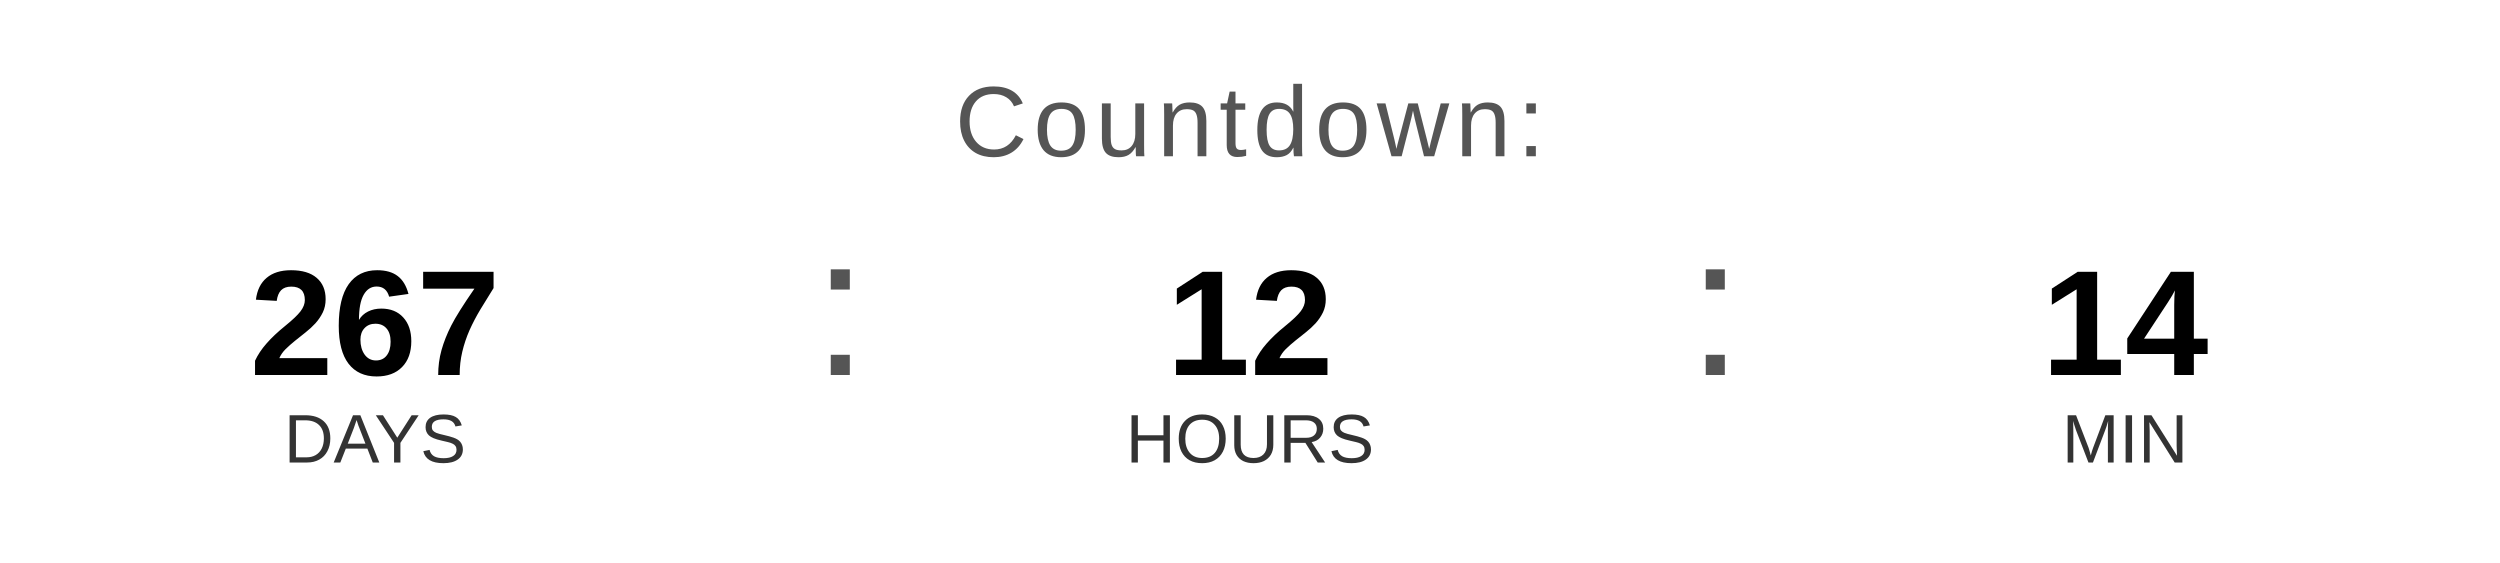
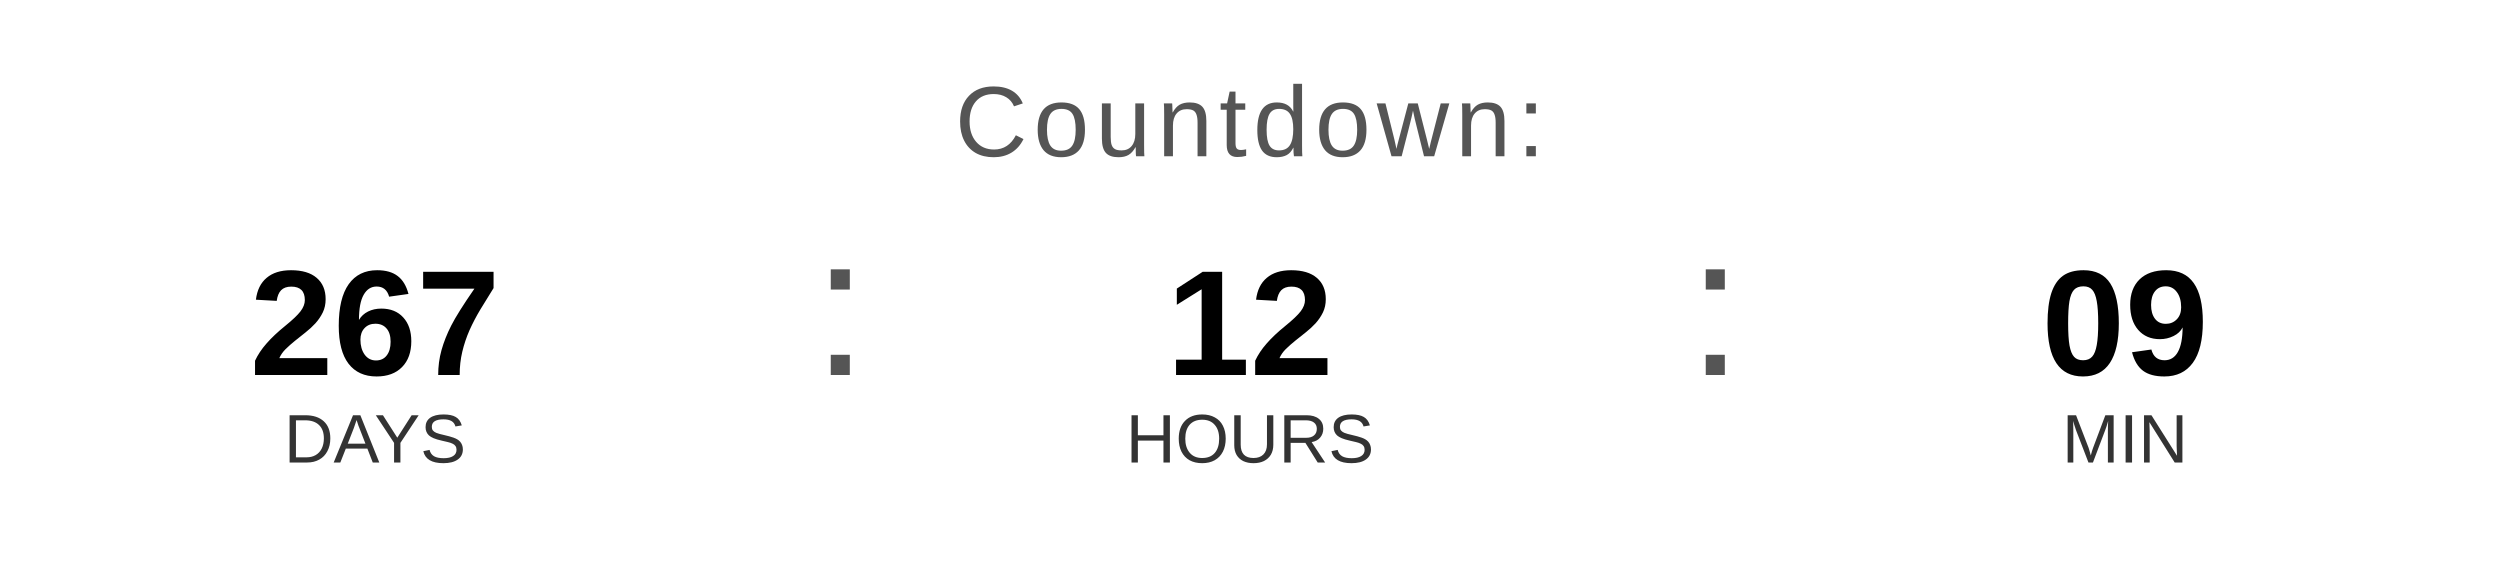
<svg xmlns="http://www.w3.org/2000/svg" width="400" height="90" viewBox="0 0 400 90">
  <text x="200" y="25" font-family="Arial, Helvetica, sans-serif" font-size="16" fill="#555555" text-anchor="middle" letter-spacing="1">
    Countdown:
  </text>
  <text x="60" y="60" font-family="Arial, Helvetica, sans-serif" font-size="24" font-weight="bold" fill="#000000" text-anchor="middle">267</text>
  <text x="60" y="74" font-family="Arial, Helvetica, sans-serif" font-size="11" fill="#333333" text-anchor="middle">DAYS</text>
  <text x="130" y="60" font-family="Arial, sans-serif" font-size="32" fill="#555555">:</text>
  <text x="200" y="60" font-family="Arial, Helvetica, sans-serif" font-size="24" font-weight="bold" fill="#000000" text-anchor="middle">12</text>
  <text x="200" y="74" font-family="Arial, Helvetica, sans-serif" font-size="11" fill="#333333" text-anchor="middle">HOURS</text>
  <text x="270" y="60" font-family="Arial, sans-serif" font-size="32" fill="#555555">:</text>
-   <text x="340" y="60" font-family="Arial, Helvetica, sans-serif" font-size="24" font-weight="bold" fill="#000000" text-anchor="middle">14</text>
+   <text x="340" y="60" font-family="Arial, Helvetica, sans-serif" font-size="24" font-weight="bold" fill="#000000" text-anchor="middle">09</text>
  <text x="340" y="74" font-family="Arial, Helvetica, sans-serif" font-size="11" fill="#333333" text-anchor="middle">MIN</text>
</svg>
